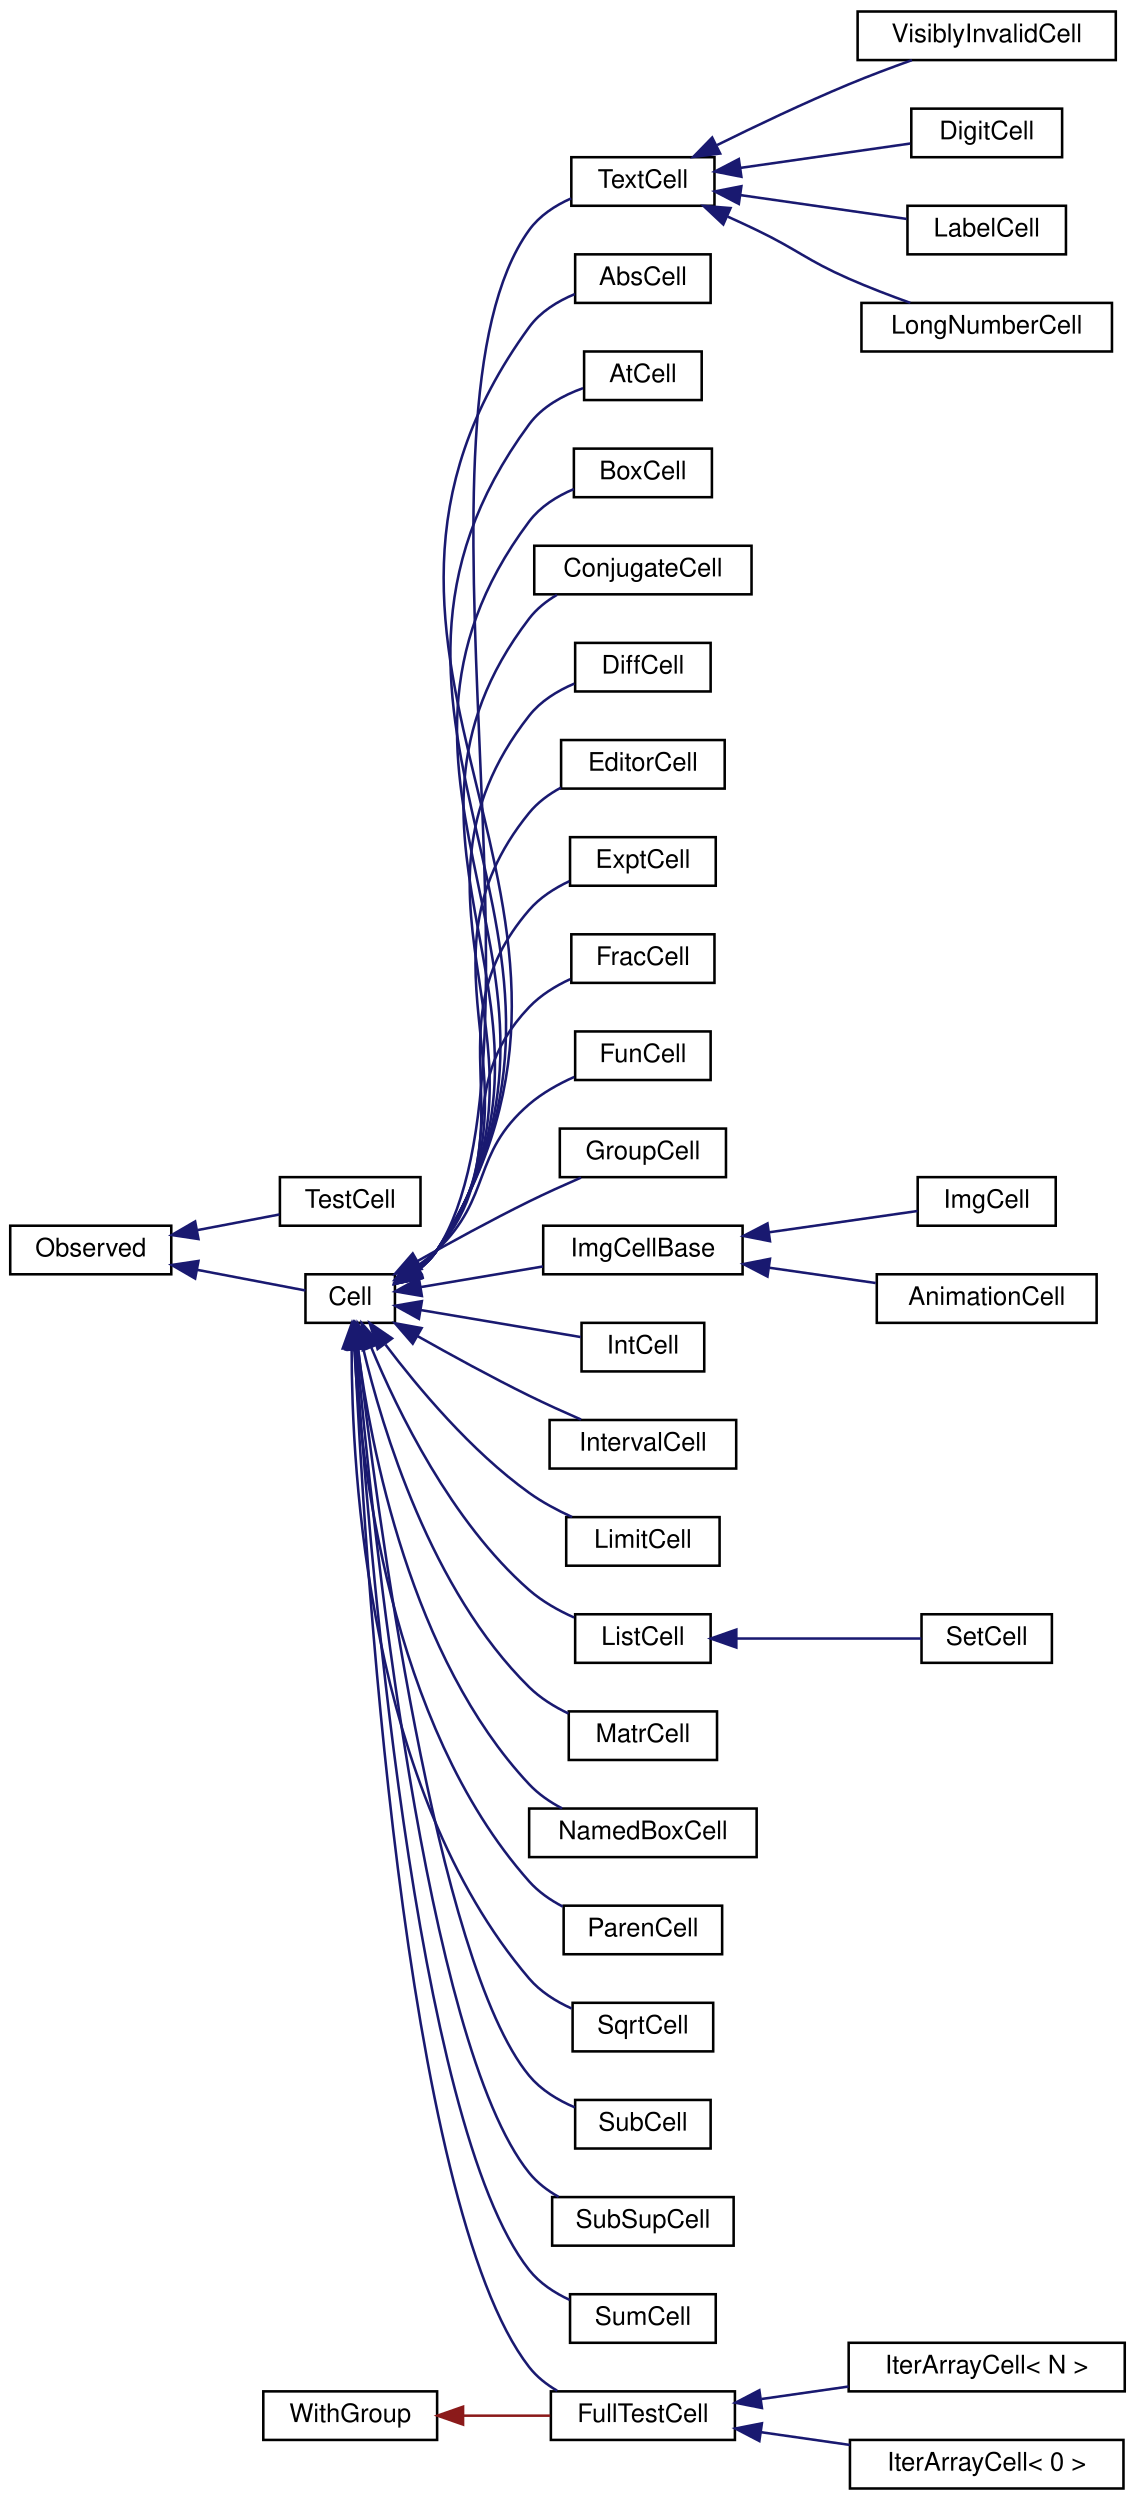
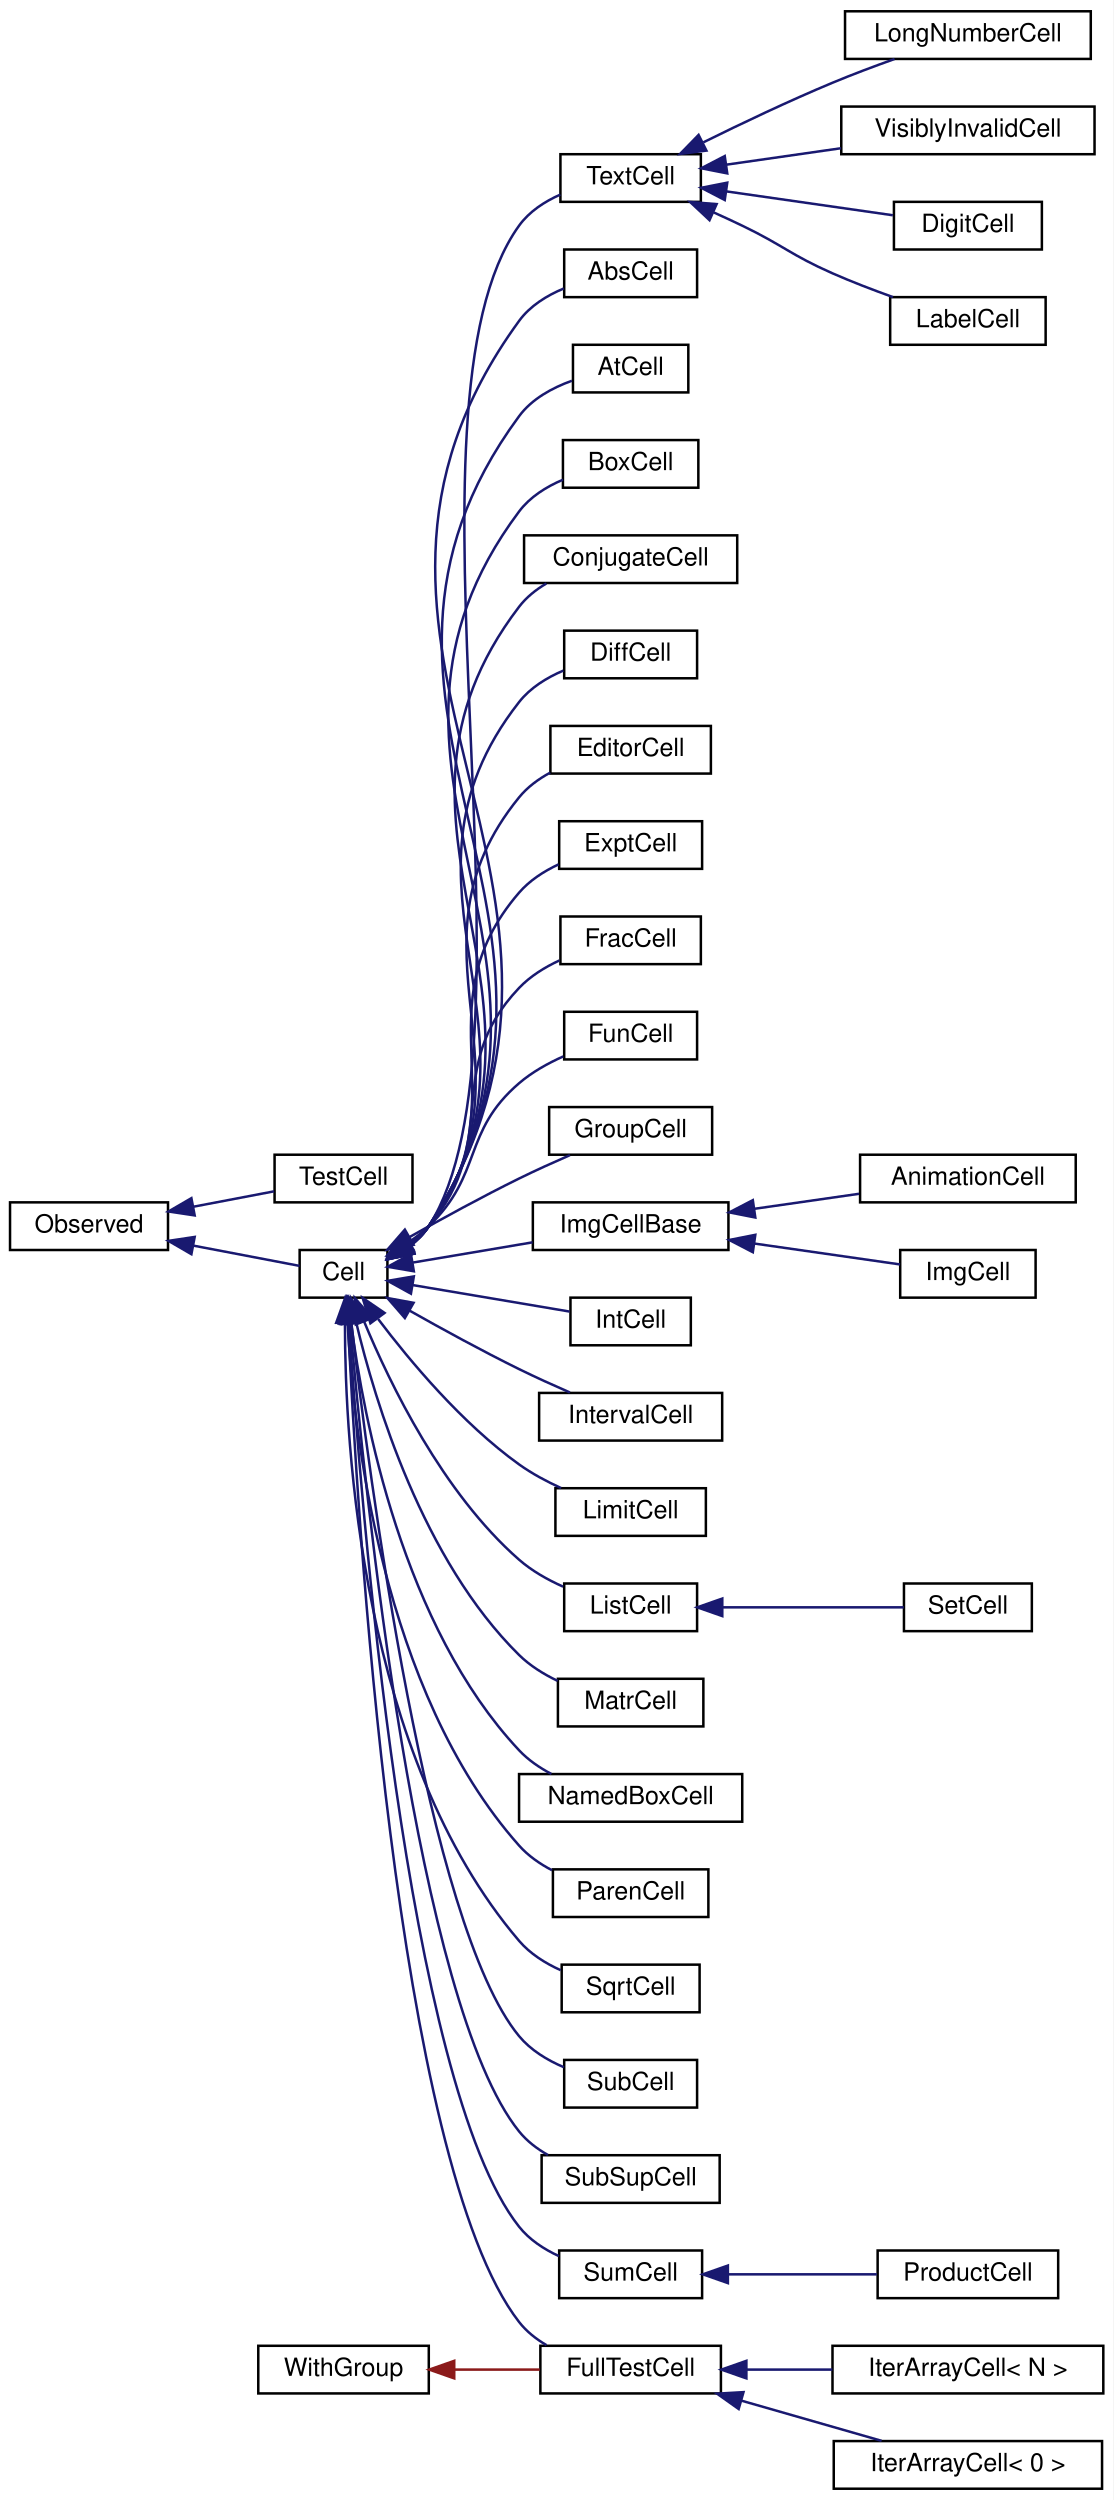
- <svg xmlns="http://www.w3.org/2000/svg" xmlns:xlink="http://www.w3.org/1999/xlink" width="444pt" height="978pt" viewBox="0.00 0.00 444.00 978.00">
-   <g id="graph0" class="graph" transform="scale(1 1) rotate(0) translate(4 974)">
-     <polygon fill="white" stroke="transparent" points="-4,4 -4,-974 440,-974 440,4 -4,4" />
+ <svg xmlns="http://www.w3.org/2000/svg" xmlns:xlink="http://www.w3.org/1999/xlink" width="444pt" height="997pt" viewBox="0.00 0.00 444.00 997.00">
+   <g id="graph0" class="graph" transform="scale(1 1) rotate(0) translate(4 993)">
+     <polygon fill="white" stroke="transparent" points="-4,4 -4,-993 440,-993 440,4 -4,4" />
    <g id="node1" class="node">
      <g id="a_node1">
        <a xlink:href="classObserved.html" target="_top" xlink:title="Objects deriving from this class can be observed by the CellPtr.">
-           <polygon fill="white" stroke="black" points="0,-475.5 0,-494.5 63,-494.5 63,-475.5 0,-475.5" />
-           <text text-anchor="middle" x="31.5" y="-482.5" font-family="Helvetica,sans-Serif" font-size="10.00">Observed</text>
+           <polygon fill="white" stroke="black" points="0,-494.5 0,-513.5 63,-513.5 63,-494.5 0,-494.5" />
+           <text text-anchor="middle" x="31.5" y="-501.5" font-family="Helvetica,sans-Serif" font-size="10.00">Observed</text>
        </a>
      </g>
    </g>
    <g id="node2" class="node">
      <g id="a_node2">
        <a xlink:href="classCell.html" target="_top" xlink:title="The base class all cell types the worksheet can consist of are derived from.">
-           <polygon fill="white" stroke="black" points="115.5,-456.5 115.5,-475.5 150.5,-475.5 150.5,-456.5 115.5,-456.5" />
-           <text text-anchor="middle" x="133" y="-463.5" font-family="Helvetica,sans-Serif" font-size="10.00">Cell</text>
+           <polygon fill="white" stroke="black" points="115.5,-475.5 115.5,-494.5 150.5,-494.5 150.5,-475.5 115.5,-475.5" />
+           <text text-anchor="middle" x="133" y="-482.5" font-family="Helvetica,sans-Serif" font-size="10.00">Cell</text>
        </a>
      </g>
    </g>
    <g id="edge1" class="edge">
-       <path fill="none" stroke="midnightblue" d="M73.18,-477.23C87.99,-474.4 103.92,-471.36 115.46,-469.16" />
-       <polygon fill="midnightblue" stroke="midnightblue" points="72.33,-473.83 63.17,-479.14 73.64,-480.71 72.33,-473.83" />
-     </g>
-     <g id="node36" class="node">
-       <g id="a_node36">
+       <path fill="none" stroke="midnightblue" d="M73.18,-496.23C87.99,-493.4 103.92,-490.36 115.46,-488.16" />
+       <polygon fill="midnightblue" stroke="midnightblue" points="72.33,-492.83 63.17,-498.14 73.64,-499.71 72.33,-492.83" />
+     </g>
+     <g id="node37" class="node">
+       <g id="a_node37">
        <a xlink:href="classTestCell.html" target="_top" xlink:title=" ">
-           <polygon fill="white" stroke="black" points="105.5,-494.5 105.5,-513.5 160.5,-513.5 160.5,-494.5 105.5,-494.5" />
-           <text text-anchor="middle" x="133" y="-501.5" font-family="Helvetica,sans-Serif" font-size="10.00">TestCell</text>
-         </a>
-       </g>
-     </g>
-     <g id="edge35" class="edge">
-       <path fill="none" stroke="midnightblue" d="M73.27,-492.79C84.08,-494.85 95.46,-497.02 105.31,-498.9" />
-       <polygon fill="midnightblue" stroke="midnightblue" points="73.64,-489.29 63.17,-490.86 72.33,-496.17 73.64,-489.29" />
+           <polygon fill="white" stroke="black" points="105.5,-513.5 105.5,-532.5 160.5,-532.5 160.5,-513.5 105.5,-513.5" />
+           <text text-anchor="middle" x="133" y="-520.5" font-family="Helvetica,sans-Serif" font-size="10.00">TestCell</text>
+         </a>
+       </g>
+     </g>
+     <g id="edge36" class="edge">
+       <path fill="none" stroke="midnightblue" d="M73.27,-511.79C84.08,-513.85 95.46,-516.02 105.31,-517.9" />
+       <polygon fill="midnightblue" stroke="midnightblue" points="73.64,-508.29 63.17,-509.86 72.33,-515.17 73.64,-508.29" />
    </g>
    <g id="node3" class="node">
      <g id="a_node3">
        <a xlink:href="classAbsCell.html" target="_top" xlink:title="A cell that represents an abs(x) block.">
-           <polygon fill="white" stroke="black" points="221,-855.5 221,-874.5 274,-874.5 274,-855.5 221,-855.5" />
-           <text text-anchor="middle" x="247.5" y="-862.5" font-family="Helvetica,sans-Serif" font-size="10.00">AbsCell</text>
+           <polygon fill="white" stroke="black" points="221,-874.5 221,-893.5 274,-893.5 274,-874.5 221,-874.5" />
+           <text text-anchor="middle" x="247.5" y="-881.5" font-family="Helvetica,sans-Serif" font-size="10.00">AbsCell</text>
        </a>
      </g>
    </g>
    <g id="edge2" class="edge">
-       <path fill="none" stroke="midnightblue" d="M159.49,-477.14C162.41,-479.36 165.04,-481.97 167,-485 254.54,-620.41 108.11,-715.64 203,-846 207.36,-852 214.04,-856.13 220.85,-858.96" />
-       <polygon fill="midnightblue" stroke="midnightblue" points="161.16,-474.06 150.79,-471.86 157.53,-480.04 161.16,-474.06" />
+       <path fill="none" stroke="midnightblue" d="M159.49,-496.14C162.41,-498.36 165.04,-500.97 167,-504 254.54,-639.41 108.11,-734.64 203,-865 207.36,-871 214.04,-875.13 220.85,-877.96" />
+       <polygon fill="midnightblue" stroke="midnightblue" points="161.16,-493.06 150.79,-490.86 157.53,-499.04 161.16,-493.06" />
    </g>
    <g id="node4" class="node">
      <g id="a_node4">
        <a xlink:href="classAtCell.html" target="_top" xlink:title=" ">
-           <polygon fill="white" stroke="black" points="224.5,-817.5 224.5,-836.5 270.5,-836.5 270.5,-817.5 224.5,-817.5" />
-           <text text-anchor="middle" x="247.5" y="-824.5" font-family="Helvetica,sans-Serif" font-size="10.00">AtCell</text>
+           <polygon fill="white" stroke="black" points="224.5,-836.5 224.5,-855.5 270.5,-855.5 270.5,-836.5 224.5,-836.5" />
+           <text text-anchor="middle" x="247.5" y="-843.5" font-family="Helvetica,sans-Serif" font-size="10.00">AtCell</text>
        </a>
      </g>
    </g>
    <g id="edge3" class="edge">
-       <path fill="none" stroke="midnightblue" d="M159.46,-477.16C162.38,-479.38 165.02,-481.98 167,-485 246.12,-605.85 117.32,-691.71 203,-808 208.08,-814.9 216.22,-819.33 224.08,-822.16" />
-       <polygon fill="midnightblue" stroke="midnightblue" points="161.12,-474.08 150.76,-471.89 157.49,-480.06 161.12,-474.08" />
+       <path fill="none" stroke="midnightblue" d="M159.46,-496.16C162.38,-498.38 165.02,-500.98 167,-504 246.12,-624.85 117.32,-710.71 203,-827 208.08,-833.9 216.22,-838.33 224.08,-841.16" />
+       <polygon fill="midnightblue" stroke="midnightblue" points="161.12,-493.08 150.76,-490.89 157.49,-499.06 161.12,-493.08" />
    </g>
    <g id="node5" class="node">
      <g id="a_node5">
        <a xlink:href="classBoxCell.html" target="_top" xlink:title="A cell that represents a box(x) block.">
-           <polygon fill="white" stroke="black" points="220.5,-779.5 220.5,-798.5 274.5,-798.5 274.5,-779.5 220.5,-779.5" />
-           <text text-anchor="middle" x="247.5" y="-786.5" font-family="Helvetica,sans-Serif" font-size="10.00">BoxCell</text>
+           <polygon fill="white" stroke="black" points="220.5,-798.5 220.5,-817.5 274.5,-817.5 274.5,-798.5 220.5,-798.5" />
+           <text text-anchor="middle" x="247.5" y="-805.5" font-family="Helvetica,sans-Serif" font-size="10.00">BoxCell</text>
        </a>
      </g>
    </g>
    <g id="edge4" class="edge">
-       <path fill="none" stroke="midnightblue" d="M159.42,-477.19C162.35,-479.4 165,-481.99 167,-485 237.72,-591.3 126.52,-667.77 203,-770 207.34,-775.81 213.84,-779.87 220.5,-782.69" />
-       <polygon fill="midnightblue" stroke="midnightblue" points="161.08,-474.11 150.71,-471.92 157.45,-480.09 161.08,-474.11" />
+       <path fill="none" stroke="midnightblue" d="M159.42,-496.19C162.35,-498.4 165,-500.99 167,-504 237.72,-610.3 126.52,-686.77 203,-789 207.34,-794.81 213.84,-798.87 220.5,-801.69" />
+       <polygon fill="midnightblue" stroke="midnightblue" points="161.08,-493.11 150.71,-490.92 157.45,-499.09 161.08,-493.11" />
    </g>
    <g id="node6" class="node">
      <g id="a_node6">
        <a xlink:href="classConjugateCell.html" target="_top" xlink:title="A cell that represents a conjugate(x) block.">
-           <polygon fill="white" stroke="black" points="205,-741.5 205,-760.5 290,-760.5 290,-741.5 205,-741.5" />
-           <text text-anchor="middle" x="247.5" y="-748.5" font-family="Helvetica,sans-Serif" font-size="10.00">ConjugateCell</text>
+           <polygon fill="white" stroke="black" points="205,-760.5 205,-779.5 290,-779.5 290,-760.5 205,-760.5" />
+           <text text-anchor="middle" x="247.5" y="-767.5" font-family="Helvetica,sans-Serif" font-size="10.00">ConjugateCell</text>
        </a>
      </g>
    </g>
    <g id="edge5" class="edge">
-       <path fill="none" stroke="midnightblue" d="M159.36,-477.22C162.3,-479.43 164.97,-482.01 167,-485 229.32,-576.78 135.7,-643.81 203,-732 205.9,-735.8 209.72,-738.85 213.89,-741.3" />
-       <polygon fill="midnightblue" stroke="midnightblue" points="161.02,-474.14 150.66,-471.95 157.4,-480.13 161.02,-474.14" />
+       <path fill="none" stroke="midnightblue" d="M159.36,-496.22C162.3,-498.43 164.97,-501.01 167,-504 229.32,-595.78 135.7,-662.81 203,-751 205.9,-754.8 209.72,-757.85 213.89,-760.3" />
+       <polygon fill="midnightblue" stroke="midnightblue" points="161.02,-493.14 150.66,-490.95 157.4,-499.13 161.02,-493.14" />
    </g>
    <g id="node7" class="node">
      <g id="a_node7">
        <a xlink:href="classDiffCell.html" target="_top" xlink:title=" ">
-           <polygon fill="white" stroke="black" points="221,-703.5 221,-722.5 274,-722.5 274,-703.5 221,-703.5" />
-           <text text-anchor="middle" x="247.5" y="-710.5" font-family="Helvetica,sans-Serif" font-size="10.00">DiffCell</text>
+           <polygon fill="white" stroke="black" points="221,-722.5 221,-741.5 274,-741.5 274,-722.5 221,-722.5" />
+           <text text-anchor="middle" x="247.5" y="-729.5" font-family="Helvetica,sans-Serif" font-size="10.00">DiffCell</text>
        </a>
      </g>
    </g>
    <g id="edge6" class="edge">
-       <path fill="none" stroke="midnightblue" d="M159.29,-477.27C162.24,-479.47 164.93,-482.04 167,-485 220.96,-562.29 144.85,-619.82 203,-694 207.47,-699.71 214.01,-703.74 220.67,-706.57" />
-       <polygon fill="midnightblue" stroke="midnightblue" points="160.95,-474.19 150.58,-472.01 157.33,-480.18 160.95,-474.19" />
+       <path fill="none" stroke="midnightblue" d="M159.29,-496.27C162.24,-498.47 164.93,-501.04 167,-504 220.96,-581.29 144.85,-638.82 203,-713 207.47,-718.71 214.01,-722.74 220.67,-725.57" />
+       <polygon fill="midnightblue" stroke="midnightblue" points="160.95,-493.19 150.58,-491.01 157.33,-499.18 160.95,-493.19" />
    </g>
    <g id="node8" class="node">
      <g id="a_node8">
        <a xlink:href="classEditorCell.html" target="_top" xlink:title="This class defines what the user sees as input cell.">
-           <polygon fill="white" stroke="black" points="215.5,-665.5 215.5,-684.5 279.5,-684.5 279.5,-665.5 215.5,-665.5" />
-           <text text-anchor="middle" x="247.5" y="-672.5" font-family="Helvetica,sans-Serif" font-size="10.00">EditorCell</text>
+           <polygon fill="white" stroke="black" points="215.5,-684.5 215.5,-703.5 279.5,-703.5 279.5,-684.5 215.5,-684.5" />
+           <text text-anchor="middle" x="247.5" y="-691.5" font-family="Helvetica,sans-Serif" font-size="10.00">EditorCell</text>
        </a>
      </g>
    </g>
    <g id="edge7" class="edge">
-       <path fill="none" stroke="midnightblue" d="M159.36,-477.47C162.26,-479.63 164.92,-482.13 167,-485 212.63,-547.85 153.97,-595.77 203,-656 206.33,-660.09 210.71,-663.32 215.42,-665.87" />
-       <polygon fill="midnightblue" stroke="midnightblue" points="161.17,-474.48 150.81,-472.26 157.53,-480.45 161.17,-474.48" />
+       <path fill="none" stroke="midnightblue" d="M159.36,-496.47C162.26,-498.63 164.92,-501.13 167,-504 212.63,-566.85 153.97,-614.77 203,-675 206.33,-679.09 210.71,-682.32 215.42,-684.87" />
+       <polygon fill="midnightblue" stroke="midnightblue" points="161.17,-493.48 150.81,-491.26 157.53,-499.45 161.17,-493.48" />
    </g>
    <g id="node9" class="node">
      <g id="a_node9">
        <a xlink:href="classExptCell.html" target="_top" xlink:title="This cell represents a exp() or e^x-construct.">
-           <polygon fill="white" stroke="black" points="219,-627.5 219,-646.5 276,-646.5 276,-627.5 219,-627.5" />
-           <text text-anchor="middle" x="247.5" y="-634.5" font-family="Helvetica,sans-Serif" font-size="10.00">ExptCell</text>
+           <polygon fill="white" stroke="black" points="219,-646.5 219,-665.5 276,-665.5 276,-646.5 219,-646.5" />
+           <text text-anchor="middle" x="247.5" y="-653.5" font-family="Helvetica,sans-Serif" font-size="10.00">ExptCell</text>
        </a>
      </g>
    </g>
    <g id="edge8" class="edge">
-       <path fill="none" stroke="midnightblue" d="M159.21,-477.58C162.13,-479.73 164.84,-482.19 167,-485 204.37,-533.51 163.01,-571.63 203,-618 207.2,-622.87 212.88,-626.53 218.74,-629.28" />
-       <polygon fill="midnightblue" stroke="midnightblue" points="161.01,-474.58 150.65,-472.38 157.38,-480.57 161.01,-474.58" />
+       <path fill="none" stroke="midnightblue" d="M159.21,-496.58C162.13,-498.73 164.84,-501.19 167,-504 204.37,-552.51 163.01,-590.63 203,-637 207.2,-641.87 212.88,-645.53 218.74,-648.28" />
+       <polygon fill="midnightblue" stroke="midnightblue" points="161.01,-493.58 150.65,-491.38 157.38,-499.57 161.01,-493.58" />
    </g>
    <g id="node10" class="node">
      <g id="a_node10">
        <a xlink:href="classFracCell.html" target="_top" xlink:title=" ">
-           <polygon fill="white" stroke="black" points="219.5,-589.5 219.5,-608.5 275.5,-608.5 275.5,-589.5 219.5,-589.5" />
-           <text text-anchor="middle" x="247.5" y="-596.5" font-family="Helvetica,sans-Serif" font-size="10.00">FracCell</text>
+           <polygon fill="white" stroke="black" points="219.5,-608.5 219.5,-627.5 275.5,-627.5 275.5,-608.5 219.5,-608.5" />
+           <text text-anchor="middle" x="247.5" y="-615.5" font-family="Helvetica,sans-Serif" font-size="10.00">FracCell</text>
        </a>
      </g>
    </g>
    <g id="edge9" class="edge">
-       <path fill="none" stroke="midnightblue" d="M159.39,-478.1C162.19,-480.13 164.81,-482.43 167,-485 196.27,-519.38 171.87,-547.29 203,-580 207.43,-584.66 213.2,-588.24 219.08,-590.97" />
-       <polygon fill="midnightblue" stroke="midnightblue" points="161.07,-475.02 150.71,-472.78 157.41,-480.99 161.07,-475.02" />
+       <path fill="none" stroke="midnightblue" d="M159.39,-497.1C162.19,-499.13 164.81,-501.43 167,-504 196.27,-538.38 171.87,-566.29 203,-599 207.43,-603.66 213.2,-607.24 219.08,-609.97" />
+       <polygon fill="midnightblue" stroke="midnightblue" points="161.07,-494.02 150.71,-491.78 157.41,-499.99 161.07,-494.02" />
    </g>
    <g id="node11" class="node">
      <g id="a_node11">
        <a xlink:href="classFullTestCell.html" target="_top" xlink:title=" ">
-           <polygon fill="white" stroke="black" points="211.5,-19.5 211.5,-38.5 283.5,-38.5 283.5,-19.5 211.5,-19.5" />
-           <text text-anchor="middle" x="247.5" y="-26.5" font-family="Helvetica,sans-Serif" font-size="10.00">FullTestCell</text>
+           <polygon fill="white" stroke="black" points="211.5,-38.5 211.5,-57.5 283.5,-57.5 283.5,-38.5 211.5,-38.5" />
+           <text text-anchor="middle" x="247.5" y="-45.5" font-family="Helvetica,sans-Serif" font-size="10.00">FullTestCell</text>
        </a>
      </g>
    </g>
    <g id="edge10" class="edge">
-       <path fill="none" stroke="midnightblue" d="M134.82,-446.1C138.24,-371.79 153.58,-111.5 203,-48 205.94,-44.23 209.77,-41.19 213.95,-38.75" />
-       <polygon fill="midnightblue" stroke="midnightblue" points="131.31,-446.23 134.37,-456.38 138.3,-446.54 131.31,-446.23" />
+       <path fill="none" stroke="midnightblue" d="M134.82,-465.1C138.24,-390.79 153.58,-130.5 203,-67 205.94,-63.23 209.77,-60.19 213.95,-57.75" />
+       <polygon fill="midnightblue" stroke="midnightblue" points="131.31,-465.23 134.37,-475.38 138.3,-465.54 131.31,-465.23" />
    </g>
    <g id="node14" class="node">
      <g id="a_node14">
        <a xlink:href="classFunCell.html" target="_top" xlink:title="FunCell represents a maxima function no special visual representation exists for.">
-           <polygon fill="white" stroke="black" points="221,-551.5 221,-570.5 274,-570.5 274,-551.5 221,-551.5" />
-           <text text-anchor="middle" x="247.5" y="-558.5" font-family="Helvetica,sans-Serif" font-size="10.00">FunCell</text>
+           <polygon fill="white" stroke="black" points="221,-570.5 221,-589.5 274,-589.5 274,-570.5 221,-570.5" />
+           <text text-anchor="middle" x="247.5" y="-577.5" font-family="Helvetica,sans-Serif" font-size="10.00">FunCell</text>
        </a>
      </g>
    </g>
    <g id="edge13" class="edge">
-       <path fill="none" stroke="midnightblue" d="M159.08,-478.66C161.9,-480.59 164.62,-482.71 167,-485 188.62,-505.75 180.27,-522.48 203,-542 208.13,-546.4 214.43,-549.93 220.63,-552.7" />
-       <polygon fill="midnightblue" stroke="midnightblue" points="160.88,-475.66 150.51,-473.47 157.25,-481.64 160.88,-475.66" />
+       <path fill="none" stroke="midnightblue" d="M159.08,-497.66C161.9,-499.59 164.62,-501.71 167,-504 188.62,-524.75 180.27,-541.48 203,-561 208.13,-565.4 214.43,-568.93 220.63,-571.7" />
+       <polygon fill="midnightblue" stroke="midnightblue" points="160.88,-494.66 150.51,-492.47 157.25,-500.64 160.88,-494.66" />
    </g>
    <g id="node15" class="node">
      <g id="a_node15">
        <a xlink:href="classGroupCell.html" target="_top" xlink:title="A cell grouping input (and, if there is one, also the output) cell to a foldable item.">
-           <polygon fill="white" stroke="black" points="215,-513.5 215,-532.5 280,-532.5 280,-513.5 215,-513.5" />
-           <text text-anchor="middle" x="247.5" y="-520.5" font-family="Helvetica,sans-Serif" font-size="10.00">GroupCell</text>
+           <polygon fill="white" stroke="black" points="215,-532.5 215,-551.5 280,-551.5 280,-532.5 215,-532.5" />
+           <text text-anchor="middle" x="247.5" y="-539.5" font-family="Helvetica,sans-Serif" font-size="10.00">GroupCell</text>
        </a>
      </g>
    </g>
    <g id="edge14" class="edge">
-       <path fill="none" stroke="midnightblue" d="M159.3,-480.66C172.22,-487.96 188.29,-496.76 203,-504 209.51,-507.2 216.68,-510.45 223.29,-513.33" />
-       <polygon fill="midnightblue" stroke="midnightblue" points="160.93,-477.56 150.51,-475.65 157.46,-483.64 160.93,-477.56" />
+       <path fill="none" stroke="midnightblue" d="M159.3,-499.66C172.22,-506.96 188.29,-515.76 203,-523 209.51,-526.2 216.68,-529.45 223.29,-532.33" />
+       <polygon fill="midnightblue" stroke="midnightblue" points="160.93,-496.56 150.51,-494.65 157.46,-502.64 160.93,-496.56" />
    </g>
    <g id="node16" class="node">
      <g id="a_node16">
        <a xlink:href="classImgCellBase.html" target="_top" xlink:title=" ">
-           <polygon fill="white" stroke="black" points="208.5,-475.5 208.5,-494.5 286.5,-494.5 286.5,-475.5 208.5,-475.5" />
-           <text text-anchor="middle" x="247.5" y="-482.5" font-family="Helvetica,sans-Serif" font-size="10.00">ImgCellBase</text>
+           <polygon fill="white" stroke="black" points="208.5,-494.5 208.5,-513.5 286.5,-513.5 286.5,-494.5 208.5,-494.5" />
+           <text text-anchor="middle" x="247.5" y="-501.5" font-family="Helvetica,sans-Serif" font-size="10.00">ImgCellBase</text>
        </a>
      </g>
    </g>
    <g id="edge15" class="edge">
-       <path fill="none" stroke="midnightblue" d="M160.71,-470.51C174.95,-472.92 192.73,-475.92 208.39,-478.56" />
-       <polygon fill="midnightblue" stroke="midnightblue" points="161.04,-467.02 150.6,-468.8 159.88,-473.92 161.04,-467.02" />
+       <path fill="none" stroke="midnightblue" d="M160.71,-489.51C174.95,-491.92 192.73,-494.92 208.39,-497.56" />
+       <polygon fill="midnightblue" stroke="midnightblue" points="161.04,-486.02 150.6,-487.8 159.88,-492.92 161.04,-486.02" />
    </g>
    <g id="node19" class="node">
      <g id="a_node19">
        <a xlink:href="classIntCell.html" target="_top" xlink:title="This class represents an integral.">
-           <polygon fill="white" stroke="black" points="223.5,-437.5 223.5,-456.5 271.5,-456.5 271.5,-437.5 223.5,-437.5" />
-           <text text-anchor="middle" x="247.5" y="-444.5" font-family="Helvetica,sans-Serif" font-size="10.00">IntCell</text>
+           <polygon fill="white" stroke="black" points="223.5,-456.5 223.5,-475.5 271.5,-475.5 271.5,-456.5 223.5,-456.5" />
+           <text text-anchor="middle" x="247.5" y="-463.5" font-family="Helvetica,sans-Serif" font-size="10.00">IntCell</text>
        </a>
      </g>
    </g>
    <g id="edge18" class="edge">
-       <path fill="none" stroke="midnightblue" d="M160.69,-461.49C179.69,-458.28 204.98,-454.01 223.18,-450.94" />
-       <polygon fill="midnightblue" stroke="midnightblue" points="159.88,-458.08 150.6,-463.2 161.04,-464.98 159.88,-458.08" />
+       <path fill="none" stroke="midnightblue" d="M160.69,-480.49C179.69,-477.28 204.98,-473.01 223.18,-469.94" />
+       <polygon fill="midnightblue" stroke="midnightblue" points="159.88,-477.08 150.6,-482.2 161.04,-483.98 159.88,-477.08" />
    </g>
    <g id="node20" class="node">
      <g id="a_node20">
        <a xlink:href="classIntervalCell.html" target="_top" xlink:title="The class that represents parenthesis that are wrapped around text.">
-           <polygon fill="white" stroke="black" points="211,-399.5 211,-418.5 284,-418.5 284,-399.5 211,-399.5" />
-           <text text-anchor="middle" x="247.5" y="-406.5" font-family="Helvetica,sans-Serif" font-size="10.00">IntervalCell</text>
+           <polygon fill="white" stroke="black" points="211,-418.5 211,-437.5 284,-437.5 284,-418.5 211,-418.5" />
+           <text text-anchor="middle" x="247.5" y="-425.5" font-family="Helvetica,sans-Serif" font-size="10.00">IntervalCell</text>
        </a>
      </g>
    </g>
    <g id="edge19" class="edge">
-       <path fill="none" stroke="midnightblue" d="M159.3,-451.34C172.22,-444.04 188.29,-435.24 203,-428 209.51,-424.8 216.68,-421.55 223.29,-418.67" />
-       <polygon fill="midnightblue" stroke="midnightblue" points="157.46,-448.36 150.51,-456.35 160.93,-454.44 157.46,-448.36" />
+       <path fill="none" stroke="midnightblue" d="M159.3,-470.34C172.22,-463.04 188.29,-454.24 203,-447 209.51,-443.8 216.68,-440.55 223.29,-437.67" />
+       <polygon fill="midnightblue" stroke="midnightblue" points="157.46,-467.36 150.51,-475.35 160.93,-473.44 157.46,-467.36" />
    </g>
    <g id="node21" class="node">
      <g id="a_node21">
        <a xlink:href="classLimitCell.html" target="_top" xlink:title=" ">
-           <polygon fill="white" stroke="black" points="217.5,-361.5 217.5,-380.5 277.5,-380.5 277.5,-361.5 217.5,-361.5" />
-           <text text-anchor="middle" x="247.5" y="-368.5" font-family="Helvetica,sans-Serif" font-size="10.00">LimitCell</text>
+           <polygon fill="white" stroke="black" points="217.5,-380.5 217.5,-399.5 277.5,-399.5 277.5,-380.5 217.5,-380.5" />
+           <text text-anchor="middle" x="247.5" y="-387.5" font-family="Helvetica,sans-Serif" font-size="10.00">LimitCell</text>
        </a>
      </g>
    </g>
    <g id="edge20" class="edge">
-       <path fill="none" stroke="midnightblue" d="M146.79,-447.99C159.49,-431.19 180.28,-406.31 203,-390 208.09,-386.35 213.99,-383.19 219.77,-380.55" />
-       <polygon fill="midnightblue" stroke="midnightblue" points="143.72,-446.27 140.62,-456.4 149.36,-450.41 143.72,-446.27" />
+       <path fill="none" stroke="midnightblue" d="M146.79,-466.99C159.49,-450.19 180.28,-425.31 203,-409 208.09,-405.35 213.99,-402.19 219.77,-399.55" />
+       <polygon fill="midnightblue" stroke="midnightblue" points="143.72,-465.27 140.62,-475.4 149.36,-469.41 143.72,-465.27" />
    </g>
    <g id="node22" class="node">
      <g id="a_node22">
        <a xlink:href="classListCell.html" target="_top" xlink:title="The class that represents parenthesis that are wrapped around text.">
-           <polygon fill="white" stroke="black" points="221,-323.5 221,-342.5 274,-342.5 274,-323.5 221,-323.5" />
-           <text text-anchor="middle" x="247.5" y="-330.5" font-family="Helvetica,sans-Serif" font-size="10.00">ListCell</text>
+           <polygon fill="white" stroke="black" points="221,-342.5 221,-361.5 274,-361.5 274,-342.5 221,-342.5" />
+           <text text-anchor="middle" x="247.5" y="-349.5" font-family="Helvetica,sans-Serif" font-size="10.00">ListCell</text>
        </a>
      </g>
    </g>
    <g id="edge21" class="edge">
-       <path fill="none" stroke="midnightblue" d="M141.2,-446.99C151.48,-422.15 172.54,-378.67 203,-352 208.08,-347.55 214.37,-344 220.58,-341.23" />
-       <polygon fill="midnightblue" stroke="midnightblue" points="137.91,-445.81 137.46,-456.4 144.41,-448.4 137.91,-445.81" />
+       <path fill="none" stroke="midnightblue" d="M141.2,-465.99C151.48,-441.15 172.54,-397.67 203,-371 208.08,-366.55 214.37,-363 220.58,-360.23" />
+       <polygon fill="midnightblue" stroke="midnightblue" points="137.91,-464.81 137.46,-475.4 144.41,-467.4 137.91,-464.81" />
    </g>
    <g id="node24" class="node">
      <g id="a_node24">
        <a xlink:href="classMatrCell.html" target="_top" xlink:title=" ">
-           <polygon fill="white" stroke="black" points="218.5,-285.5 218.5,-304.5 276.5,-304.5 276.5,-285.5 218.5,-285.5" />
-           <text text-anchor="middle" x="247.5" y="-292.5" font-family="Helvetica,sans-Serif" font-size="10.00">MatrCell</text>
+           <polygon fill="white" stroke="black" points="218.5,-304.5 218.5,-323.5 276.5,-323.5 276.5,-304.5 218.5,-304.5" />
+           <text text-anchor="middle" x="247.5" y="-311.5" font-family="Helvetica,sans-Serif" font-size="10.00">MatrCell</text>
        </a>
      </g>
    </g>
    <g id="edge23" class="edge">
-       <path fill="none" stroke="midnightblue" d="M138.04,-446.64C145.57,-414.98 164.6,-351.85 203,-314 207.34,-309.72 212.81,-306.33 218.39,-303.66" />
-       <polygon fill="midnightblue" stroke="midnightblue" points="134.61,-445.91 135.84,-456.44 141.44,-447.44 134.61,-445.91" />
+       <path fill="none" stroke="midnightblue" d="M138.04,-465.64C145.57,-433.98 164.6,-370.85 203,-333 207.34,-328.72 212.81,-325.33 218.39,-322.66" />
+       <polygon fill="midnightblue" stroke="midnightblue" points="134.61,-464.91 135.84,-475.44 141.44,-466.44 134.61,-464.91" />
    </g>
    <g id="node25" class="node">
      <g id="a_node25">
        <a xlink:href="classNamedBoxCell.html" target="_top" xlink:title="A cell that represents a box(x) block.">
-           <polygon fill="white" stroke="black" points="203,-247.5 203,-266.5 292,-266.5 292,-247.5 203,-247.5" />
-           <text text-anchor="middle" x="247.5" y="-254.5" font-family="Helvetica,sans-Serif" font-size="10.00">NamedBoxCell</text>
+           <polygon fill="white" stroke="black" points="203,-266.5 203,-285.5 292,-285.5 292,-266.5 203,-266.5" />
+           <text text-anchor="middle" x="247.5" y="-273.5" font-family="Helvetica,sans-Serif" font-size="10.00">NamedBoxCell</text>
        </a>
      </g>
    </g>
    <g id="edge24" class="edge">
-       <path fill="none" stroke="midnightblue" d="M136.06,-446.13C140.96,-408.33 156.64,-325.4 203,-276 206.61,-272.15 211.13,-269.04 215.89,-266.54" />
-       <polygon fill="midnightblue" stroke="midnightblue" points="132.55,-445.99 134.86,-456.33 139.5,-446.81 132.55,-445.99" />
+       <path fill="none" stroke="midnightblue" d="M136.06,-465.13C140.96,-427.33 156.64,-344.4 203,-295 206.61,-291.15 211.13,-288.04 215.89,-285.54" />
+       <polygon fill="midnightblue" stroke="midnightblue" points="132.55,-464.99 134.86,-475.33 139.5,-465.81 132.55,-464.99" />
    </g>
    <g id="node26" class="node">
      <g id="a_node26">
        <a xlink:href="classParenCell.html" target="_top" xlink:title="The class that represents parenthesis that are wrapped around text.">
-           <polygon fill="white" stroke="black" points="216.5,-209.5 216.5,-228.5 278.5,-228.5 278.5,-209.5 216.5,-209.5" />
-           <text text-anchor="middle" x="247.5" y="-216.5" font-family="Helvetica,sans-Serif" font-size="10.00">ParenCell</text>
+           <polygon fill="white" stroke="black" points="216.5,-228.5 216.5,-247.5 278.5,-247.5 278.5,-228.5 216.5,-228.5" />
+           <text text-anchor="middle" x="247.5" y="-235.5" font-family="Helvetica,sans-Serif" font-size="10.00">ParenCell</text>
        </a>
      </g>
    </g>
    <g id="edge25" class="edge">
-       <path fill="none" stroke="midnightblue" d="M134.6,-446.4C136.94,-403.38 148.28,-299.58 203,-238 206.61,-233.93 211.25,-230.7 216.15,-228.14" />
-       <polygon fill="midnightblue" stroke="midnightblue" points="131.1,-446.27 134.17,-456.41 138.1,-446.57 131.1,-446.27" />
+       <path fill="none" stroke="midnightblue" d="M134.6,-465.4C136.94,-422.38 148.28,-318.58 203,-257 206.61,-252.93 211.25,-249.7 216.15,-247.14" />
+       <polygon fill="midnightblue" stroke="midnightblue" points="131.1,-465.27 134.17,-475.41 138.1,-465.57 131.1,-465.27" />
    </g>
    <g id="node27" class="node">
      <g id="a_node27">
        <a xlink:href="classSqrtCell.html" target="_top" xlink:title="This class represents a square root.">
-           <polygon fill="white" stroke="black" points="220,-171.5 220,-190.5 275,-190.5 275,-171.5 220,-171.5" />
-           <text text-anchor="middle" x="247.5" y="-178.5" font-family="Helvetica,sans-Serif" font-size="10.00">SqrtCell</text>
+           <polygon fill="white" stroke="black" points="220,-190.5 220,-209.5 275,-209.5 275,-190.5 220,-190.5" />
+           <text text-anchor="middle" x="247.5" y="-197.5" font-family="Helvetica,sans-Serif" font-size="10.00">SqrtCell</text>
        </a>
      </g>
    </g>
    <g id="edge26" class="edge">
-       <path fill="none" stroke="midnightblue" d="M133.56,-446.16C133.57,-398.06 140.06,-273.76 203,-200 207.39,-194.86 213.43,-191.06 219.61,-188.28" />
-       <polygon fill="midnightblue" stroke="midnightblue" points="130.07,-446.47 133.67,-456.44 137.07,-446.4 130.07,-446.47" />
+       <path fill="none" stroke="midnightblue" d="M133.56,-465.16C133.57,-417.06 140.06,-292.76 203,-219 207.39,-213.86 213.43,-210.06 219.61,-207.28" />
+       <polygon fill="midnightblue" stroke="midnightblue" points="130.07,-465.47 133.67,-475.44 137.07,-465.4 130.07,-465.47" />
    </g>
    <g id="node28" class="node">
      <g id="a_node28">
        <a xlink:href="classSubCell.html" target="_top" xlink:title=" ">
-           <polygon fill="white" stroke="black" points="221,-133.5 221,-152.5 274,-152.5 274,-133.5 221,-133.5" />
-           <text text-anchor="middle" x="247.5" y="-140.5" font-family="Helvetica,sans-Serif" font-size="10.00">SubCell</text>
+           <polygon fill="white" stroke="black" points="221,-152.5 221,-171.5 274,-171.5 274,-152.5 221,-152.5" />
+           <text text-anchor="middle" x="247.5" y="-159.5" font-family="Helvetica,sans-Serif" font-size="10.00">SubCell</text>
        </a>
      </g>
    </g>
    <g id="edge27" class="edge">
-       <path fill="none" stroke="midnightblue" d="M136.14,-446.33C143.04,-386.21 166.38,-206.27 203,-162 207.62,-156.41 214.21,-152.42 220.86,-149.59" />
-       <polygon fill="midnightblue" stroke="midnightblue" points="132.65,-446.07 135.01,-456.4 139.61,-446.85 132.65,-446.07" />
+       <path fill="none" stroke="midnightblue" d="M136.14,-465.33C143.04,-405.21 166.38,-225.27 203,-181 207.62,-175.41 214.21,-171.42 220.86,-168.59" />
+       <polygon fill="midnightblue" stroke="midnightblue" points="132.65,-465.07 135.01,-475.4 139.61,-465.85 132.65,-465.07" />
    </g>
    <g id="node29" class="node">
      <g id="a_node29">
        <a xlink:href="classSubSupCell.html" target="_top" xlink:title=" ">
-           <polygon fill="white" stroke="black" points="212,-95.5 212,-114.5 283,-114.5 283,-95.5 212,-95.5" />
-           <text text-anchor="middle" x="247.5" y="-102.5" font-family="Helvetica,sans-Serif" font-size="10.00">SubSupCell</text>
+           <polygon fill="white" stroke="black" points="212,-114.5 212,-133.5 283,-133.5 283,-114.5 212,-114.5" />
+           <text text-anchor="middle" x="247.5" y="-121.5" font-family="Helvetica,sans-Serif" font-size="10.00">SubSupCell</text>
        </a>
      </g>
    </g>
    <g id="edge28" class="edge">
-       <path fill="none" stroke="midnightblue" d="M135.63,-446.04C141.31,-380.71 162.18,-174.58 203,-124 206.11,-120.15 210.14,-117.06 214.51,-114.59" />
-       <polygon fill="midnightblue" stroke="midnightblue" points="132.12,-445.96 134.77,-456.22 139.1,-446.55 132.12,-445.96" />
+       <path fill="none" stroke="midnightblue" d="M135.63,-465.04C141.31,-399.71 162.18,-193.58 203,-143 206.11,-139.15 210.14,-136.06 214.51,-133.59" />
+       <polygon fill="midnightblue" stroke="midnightblue" points="132.12,-464.96 134.77,-475.22 139.1,-465.55 132.12,-464.96" />
    </g>
    <g id="node30" class="node">
      <g id="a_node30">
        <a xlink:href="classSumCell.html" target="_top" xlink:title=" ">
-           <polygon fill="white" stroke="black" points="219,-57.5 219,-76.5 276,-76.5 276,-57.5 219,-57.5" />
-           <text text-anchor="middle" x="247.5" y="-64.5" font-family="Helvetica,sans-Serif" font-size="10.00">SumCell</text>
+           <polygon fill="white" stroke="black" points="219,-76.5 219,-95.5 276,-95.5 276,-76.5 219,-76.5" />
+           <text text-anchor="middle" x="247.5" y="-83.5" font-family="Helvetica,sans-Serif" font-size="10.00">SumCell</text>
        </a>
      </g>
    </g>
    <g id="edge29" class="edge">
-       <path fill="none" stroke="midnightblue" d="M135.18,-446.13C139.68,-376.26 157.88,-143.03 203,-86 207.09,-80.83 212.87,-77.04 218.89,-74.26" />
-       <polygon fill="midnightblue" stroke="midnightblue" points="131.68,-446.02 134.55,-456.22 138.66,-446.46 131.68,-446.02" />
-     </g>
-     <g id="node31" class="node">
-       <g id="a_node31">
+       <path fill="none" stroke="midnightblue" d="M135.18,-465.13C139.68,-395.26 157.88,-162.03 203,-105 207.09,-99.83 212.87,-96.04 218.89,-93.26" />
+       <polygon fill="midnightblue" stroke="midnightblue" points="131.68,-465.02 134.55,-475.22 138.66,-465.46 131.68,-465.02" />
+     </g>
+     <g id="node32" class="node">
+       <g id="a_node32">
        <a xlink:href="classTextCell.html" target="_top" xlink:title="A Text cell.">
-           <polygon fill="white" stroke="black" points="219.5,-893.5 219.5,-912.5 275.5,-912.5 275.5,-893.5 219.5,-893.5" />
-           <text text-anchor="middle" x="247.5" y="-900.5" font-family="Helvetica,sans-Serif" font-size="10.00">TextCell</text>
-         </a>
-       </g>
-     </g>
-     <g id="edge30" class="edge">
-       <path fill="none" stroke="midnightblue" d="M159.52,-477.12C162.43,-479.35 165.05,-481.96 167,-485 214.98,-559.99 150.95,-811.78 203,-884 207.05,-889.62 213.12,-893.59 219.46,-896.4" />
-       <polygon fill="midnightblue" stroke="midnightblue" points="161.19,-474.04 150.82,-471.85 157.55,-480.03 161.19,-474.04" />
+           <polygon fill="white" stroke="black" points="219.5,-912.5 219.5,-931.5 275.5,-931.5 275.5,-912.5 219.5,-912.5" />
+           <text text-anchor="middle" x="247.5" y="-919.5" font-family="Helvetica,sans-Serif" font-size="10.00">TextCell</text>
+         </a>
+       </g>
+     </g>
+     <g id="edge31" class="edge">
+       <path fill="none" stroke="midnightblue" d="M159.52,-496.12C162.43,-498.35 165.05,-500.96 167,-504 214.98,-578.99 150.95,-830.78 203,-903 207.05,-908.62 213.12,-912.59 219.46,-915.4" />
+       <polygon fill="midnightblue" stroke="midnightblue" points="161.19,-493.04 150.82,-490.85 157.55,-499.03 161.19,-493.04" />
    </g>
    <g id="node12" class="node">
      <g id="a_node12">
        <a xlink:href="classIterArrayCell.html" target="_top" xlink:title=" ">
          <polygon fill="white" stroke="black" points="328,-38.5 328,-57.5 436,-57.5 436,-38.5 328,-38.5" />
          <text text-anchor="middle" x="382" y="-45.5" font-family="Helvetica,sans-Serif" font-size="10.00">IterArrayCell&lt; N &gt;</text>
        </a>
      </g>
    </g>
    <g id="edge11" class="edge">
-       <path fill="none" stroke="midnightblue" d="M293.87,-35.51C304.84,-37.08 316.66,-38.77 327.94,-40.39" />
-       <polygon fill="midnightblue" stroke="midnightblue" points="294.06,-32 283.66,-34.04 293.06,-38.93 294.06,-32" />
+       <path fill="none" stroke="midnightblue" d="M293.87,-48C304.84,-48 316.66,-48 327.94,-48" />
+       <polygon fill="midnightblue" stroke="midnightblue" points="293.66,-44.5 283.66,-48 293.66,-51.5 293.66,-44.5" />
    </g>
    <g id="node13" class="node">
      <g id="a_node13">
        <a xlink:href="classIterArrayCell_3_010_01_4.html" target="_top" xlink:title=" ">
          <polygon fill="white" stroke="black" points="328.5,-0.5 328.5,-19.5 435.5,-19.5 435.5,-0.5 328.5,-0.5" />
          <text text-anchor="middle" x="382" y="-7.5" font-family="Helvetica,sans-Serif" font-size="10.00">IterArrayCell&lt; 0 &gt;</text>
        </a>
      </g>
    </g>
    <g id="edge12" class="edge">
-       <path fill="none" stroke="midnightblue" d="M293.65,-22.53C304.84,-20.92 316.93,-19.19 328.45,-17.54" />
-       <polygon fill="midnightblue" stroke="midnightblue" points="293.06,-19.07 283.66,-23.96 294.06,-26 293.06,-19.07" />
+       <path fill="none" stroke="midnightblue" d="M291.7,-35.61C309.85,-30.41 330.63,-24.45 347.58,-19.59" />
+       <polygon fill="midnightblue" stroke="midnightblue" points="290.58,-32.29 281.94,-38.41 292.51,-39.02 290.58,-32.29" />
    </g>
    <g id="node17" class="node">
      <g id="a_node17">
        <a xlink:href="classAnimationCell.html" target="_top" xlink:title=" ">
-           <polygon fill="white" stroke="black" points="339,-456.5 339,-475.5 425,-475.5 425,-456.5 339,-456.5" />
-           <text text-anchor="middle" x="382" y="-463.5" font-family="Helvetica,sans-Serif" font-size="10.00">AnimationCell</text>
+           <polygon fill="white" stroke="black" points="339,-513.5 339,-532.5 425,-532.5 425,-513.5 339,-513.5" />
+           <text text-anchor="middle" x="382" y="-520.5" font-family="Helvetica,sans-Serif" font-size="10.00">AnimationCell</text>
        </a>
      </g>
    </g>
    <g id="edge16" class="edge">
-       <path fill="none" stroke="midnightblue" d="M296.99,-478.05C310.62,-476.09 325.34,-473.98 338.58,-472.08" />
-       <polygon fill="midnightblue" stroke="midnightblue" points="296.23,-474.62 286.82,-479.5 297.22,-481.55 296.23,-474.62" />
+       <path fill="none" stroke="midnightblue" d="M296.99,-510.95C310.62,-512.91 325.34,-515.02 338.58,-516.92" />
+       <polygon fill="midnightblue" stroke="midnightblue" points="297.22,-507.45 286.82,-509.5 296.23,-514.38 297.22,-507.45" />
    </g>
    <g id="node18" class="node">
      <g id="a_node18">
        <a xlink:href="classImgCell.html" target="_top" xlink:title=" ">
-           <polygon fill="white" stroke="black" points="355,-494.5 355,-513.5 409,-513.5 409,-494.5 355,-494.5" />
-           <text text-anchor="middle" x="382" y="-501.5" font-family="Helvetica,sans-Serif" font-size="10.00">ImgCell</text>
+           <polygon fill="white" stroke="black" points="355,-475.5 355,-494.5 409,-494.5 409,-475.5 355,-475.5" />
+           <text text-anchor="middle" x="382" y="-482.5" font-family="Helvetica,sans-Serif" font-size="10.00">ImgCell</text>
        </a>
      </g>
    </g>
    <g id="edge17" class="edge">
-       <path fill="none" stroke="midnightblue" d="M296.85,-491.93C316.48,-494.75 338.39,-497.89 354.93,-500.26" />
-       <polygon fill="midnightblue" stroke="midnightblue" points="297.22,-488.45 286.82,-490.5 296.23,-495.38 297.22,-488.45" />
+       <path fill="none" stroke="midnightblue" d="M296.85,-497.07C316.48,-494.25 338.39,-491.11 354.93,-488.74" />
+       <polygon fill="midnightblue" stroke="midnightblue" points="296.23,-493.62 286.82,-498.5 297.22,-500.55 296.23,-493.62" />
    </g>
    <g id="node23" class="node">
      <g id="a_node23">
        <a xlink:href="classSetCell.html" target="_top" xlink:title="The class that represents parenthesis that are wrapped around text.">
-           <polygon fill="white" stroke="black" points="356.5,-323.5 356.5,-342.5 407.5,-342.5 407.5,-323.5 356.5,-323.5" />
-           <text text-anchor="middle" x="382" y="-330.5" font-family="Helvetica,sans-Serif" font-size="10.00">SetCell</text>
+           <polygon fill="white" stroke="black" points="356.5,-342.5 356.5,-361.5 407.5,-361.5 407.5,-342.5 356.5,-342.5" />
+           <text text-anchor="middle" x="382" y="-349.5" font-family="Helvetica,sans-Serif" font-size="10.00">SetCell</text>
        </a>
      </g>
    </g>
    <g id="edge22" class="edge">
-       <path fill="none" stroke="midnightblue" d="M284.07,-333C306.95,-333 336.1,-333 356.43,-333" />
-       <polygon fill="midnightblue" stroke="midnightblue" points="284.05,-329.5 274.05,-333 284.05,-336.5 284.05,-329.5" />
-     </g>
-     <g id="node32" class="node">
-       <g id="a_node32">
-         <a xlink:href="classDigitCell.html" target="_top" xlink:title="A Text cell that display a digit of a more-than-one-line-wide number.">
-           <polygon fill="white" stroke="black" points="352.5,-912.5 352.5,-931.5 411.5,-931.5 411.5,-912.5 352.5,-912.5" />
-           <text text-anchor="middle" x="382" y="-919.5" font-family="Helvetica,sans-Serif" font-size="10.00">DigitCell</text>
-         </a>
-       </g>
-     </g>
-     <g id="edge31" class="edge">
-       <path fill="none" stroke="midnightblue" d="M285.81,-908.35C306.8,-911.36 332.62,-915.06 352.07,-917.85" />
-       <polygon fill="midnightblue" stroke="midnightblue" points="286.03,-904.85 275.63,-906.89 285.03,-911.77 286.03,-904.85" />
+       <path fill="none" stroke="midnightblue" d="M284.07,-352C306.95,-352 336.1,-352 356.43,-352" />
+       <polygon fill="midnightblue" stroke="midnightblue" points="284.05,-348.5 274.05,-352 284.05,-355.5 284.05,-348.5" />
+     </g>
+     <g id="node31" class="node">
+       <g id="a_node31">
+         <a xlink:href="classProductCell.html" target="_top" xlink:title=" ">
+           <polygon fill="white" stroke="black" points="346,-76.5 346,-95.5 418,-95.5 418,-76.5 346,-76.5" />
+           <text text-anchor="middle" x="382" y="-83.5" font-family="Helvetica,sans-Serif" font-size="10.00">ProductCell</text>
+         </a>
+       </g>
+     </g>
+     <g id="edge30" class="edge">
+       <path fill="none" stroke="midnightblue" d="M286.48,-86C305.12,-86 327.42,-86 345.68,-86" />
+       <polygon fill="midnightblue" stroke="midnightblue" points="286.28,-82.5 276.28,-86 286.28,-89.5 286.28,-82.5" />
    </g>
    <g id="node33" class="node">
      <g id="a_node33">
-         <a xlink:href="classLabelCell.html" target="_top" xlink:title="A label cell.">
-           <polygon fill="white" stroke="black" points="351,-874.5 351,-893.5 413,-893.5 413,-874.5 351,-874.5" />
-           <text text-anchor="middle" x="382" y="-881.5" font-family="Helvetica,sans-Serif" font-size="10.00">LabelCell</text>
+         <a xlink:href="classDigitCell.html" target="_top" xlink:title="A Text cell that display a digit of a more-than-one-line-wide number.">
+           <polygon fill="white" stroke="black" points="352.5,-893.5 352.5,-912.5 411.5,-912.5 411.5,-893.5 352.5,-893.5" />
+           <text text-anchor="middle" x="382" y="-900.5" font-family="Helvetica,sans-Serif" font-size="10.00">DigitCell</text>
        </a>
      </g>
    </g>
    <g id="edge32" class="edge">
-       <path fill="none" stroke="midnightblue" d="M285.59,-897.68C306.12,-894.74 331.32,-891.12 350.66,-888.35" />
-       <polygon fill="midnightblue" stroke="midnightblue" points="285.03,-894.23 275.63,-899.11 286.03,-901.15 285.03,-894.23" />
+       <path fill="none" stroke="midnightblue" d="M285.81,-916.65C306.8,-913.64 332.62,-909.94 352.07,-907.15" />
+       <polygon fill="midnightblue" stroke="midnightblue" points="285.03,-913.23 275.63,-918.11 286.03,-920.15 285.03,-913.23" />
    </g>
    <g id="node34" class="node">
      <g id="a_node34">
-         <a xlink:href="classLongNumberCell.html" target="_top" xlink:title="A cell containing a long number.">
-           <polygon fill="white" stroke="black" points="333,-836.5 333,-855.5 431,-855.5 431,-836.5 333,-836.5" />
-           <text text-anchor="middle" x="382" y="-843.5" font-family="Helvetica,sans-Serif" font-size="10.00">LongNumberCell</text>
+         <a xlink:href="classLabelCell.html" target="_top" xlink:title="A label cell.">
+           <polygon fill="white" stroke="black" points="351,-855.5 351,-874.5 413,-874.5 413,-855.5 351,-855.5" />
+           <text text-anchor="middle" x="382" y="-862.5" font-family="Helvetica,sans-Serif" font-size="10.00">LabelCell</text>
        </a>
      </g>
    </g>
    <g id="edge33" class="edge">
-       <path fill="none" stroke="midnightblue" d="M280.64,-889.28C284.49,-887.54 288.35,-885.76 292,-884 308.3,-876.15 311.44,-872.29 328,-865 335.69,-861.61 344.2,-858.36 352.1,-855.52" />
-       <polygon fill="midnightblue" stroke="midnightblue" points="278.95,-886.2 271.22,-893.45 281.78,-892.6 278.95,-886.2" />
+       <path fill="none" stroke="midnightblue" d="M280.64,-908.28C284.49,-906.54 288.35,-904.76 292,-903 308.3,-895.15 311.44,-891.29 328,-884 335.69,-880.61 344.2,-877.36 352.1,-874.52" />
+       <polygon fill="midnightblue" stroke="midnightblue" points="278.95,-905.2 271.22,-912.45 281.78,-911.6 278.95,-905.2" />
    </g>
    <g id="node35" class="node">
      <g id="a_node35">
+         <a xlink:href="classLongNumberCell.html" target="_top" xlink:title="A cell containing a long number.">
+           <polygon fill="white" stroke="black" points="333,-969.5 333,-988.5 431,-988.5 431,-969.5 333,-969.5" />
+           <text text-anchor="middle" x="382" y="-976.5" font-family="Helvetica,sans-Serif" font-size="10.00">LongNumberCell</text>
+         </a>
+       </g>
+     </g>
+     <g id="edge34" class="edge">
+       <path fill="none" stroke="midnightblue" d="M276.5,-936.24C291.59,-943.7 310.63,-952.76 328,-960 335.94,-963.31 344.68,-966.59 352.74,-969.47" />
+       <polygon fill="midnightblue" stroke="midnightblue" points="277.72,-932.94 267.21,-931.61 274.6,-939.2 277.72,-932.94" />
+     </g>
+     <g id="node36" class="node">
+       <g id="a_node36">
        <a xlink:href="classVisiblyInvalidCell.html" target="_top" xlink:title="A visibly invalid cell.">
-           <polygon fill="white" stroke="black" points="331.5,-950.5 331.5,-969.5 432.5,-969.5 432.5,-950.5 331.5,-950.5" />
-           <text text-anchor="middle" x="382" y="-957.5" font-family="Helvetica,sans-Serif" font-size="10.00">VisiblyInvalidCell</text>
-         </a>
-       </g>
-     </g>
-     <g id="edge34" class="edge">
-       <path fill="none" stroke="midnightblue" d="M276.5,-917.24C291.59,-924.7 310.63,-933.76 328,-941 335.94,-944.31 344.68,-947.59 352.74,-950.47" />
-       <polygon fill="midnightblue" stroke="midnightblue" points="277.72,-913.94 267.21,-912.61 274.6,-920.2 277.72,-913.94" />
-     </g>
-     <g id="node37" class="node">
-       <g id="a_node37">
+           <polygon fill="white" stroke="black" points="331.5,-931.5 331.5,-950.5 432.5,-950.5 432.5,-931.5 331.5,-931.5" />
+           <text text-anchor="middle" x="382" y="-938.5" font-family="Helvetica,sans-Serif" font-size="10.00">VisiblyInvalidCell</text>
+         </a>
+       </g>
+     </g>
+     <g id="edge35" class="edge">
+       <path fill="none" stroke="midnightblue" d="M285.53,-927.31C299.74,-929.35 316.2,-931.71 331.4,-933.89" />
+       <polygon fill="midnightblue" stroke="midnightblue" points="286.03,-923.85 275.63,-925.89 285.03,-930.77 286.03,-923.85" />
+     </g>
+     <g id="node38" class="node">
+       <g id="a_node38">
        <a xlink:href="structWithGroup.html" target="_top" xlink:title=" ">
-           <polygon fill="white" stroke="black" points="99,-19.5 99,-38.5 167,-38.5 167,-19.5 99,-19.5" />
-           <text text-anchor="middle" x="133" y="-26.5" font-family="Helvetica,sans-Serif" font-size="10.00">WithGroup</text>
-         </a>
-       </g>
-     </g>
-     <g id="edge36" class="edge">
-       <path fill="none" stroke="#8b1a1a" d="M177.22,-29C188.47,-29 200.46,-29 211.24,-29" />
-       <polygon fill="#8b1a1a" stroke="#8b1a1a" points="177.15,-25.5 167.15,-29 177.15,-32.5 177.15,-25.5" />
+           <polygon fill="white" stroke="black" points="99,-38.5 99,-57.5 167,-57.5 167,-38.5 99,-38.5" />
+           <text text-anchor="middle" x="133" y="-45.5" font-family="Helvetica,sans-Serif" font-size="10.00">WithGroup</text>
+         </a>
+       </g>
+     </g>
+     <g id="edge37" class="edge">
+       <path fill="none" stroke="#8b1a1a" d="M177.22,-48C188.47,-48 200.46,-48 211.24,-48" />
+       <polygon fill="#8b1a1a" stroke="#8b1a1a" points="177.15,-44.5 167.15,-48 177.15,-51.5 177.15,-44.5" />
    </g>
  </g>
</svg>
